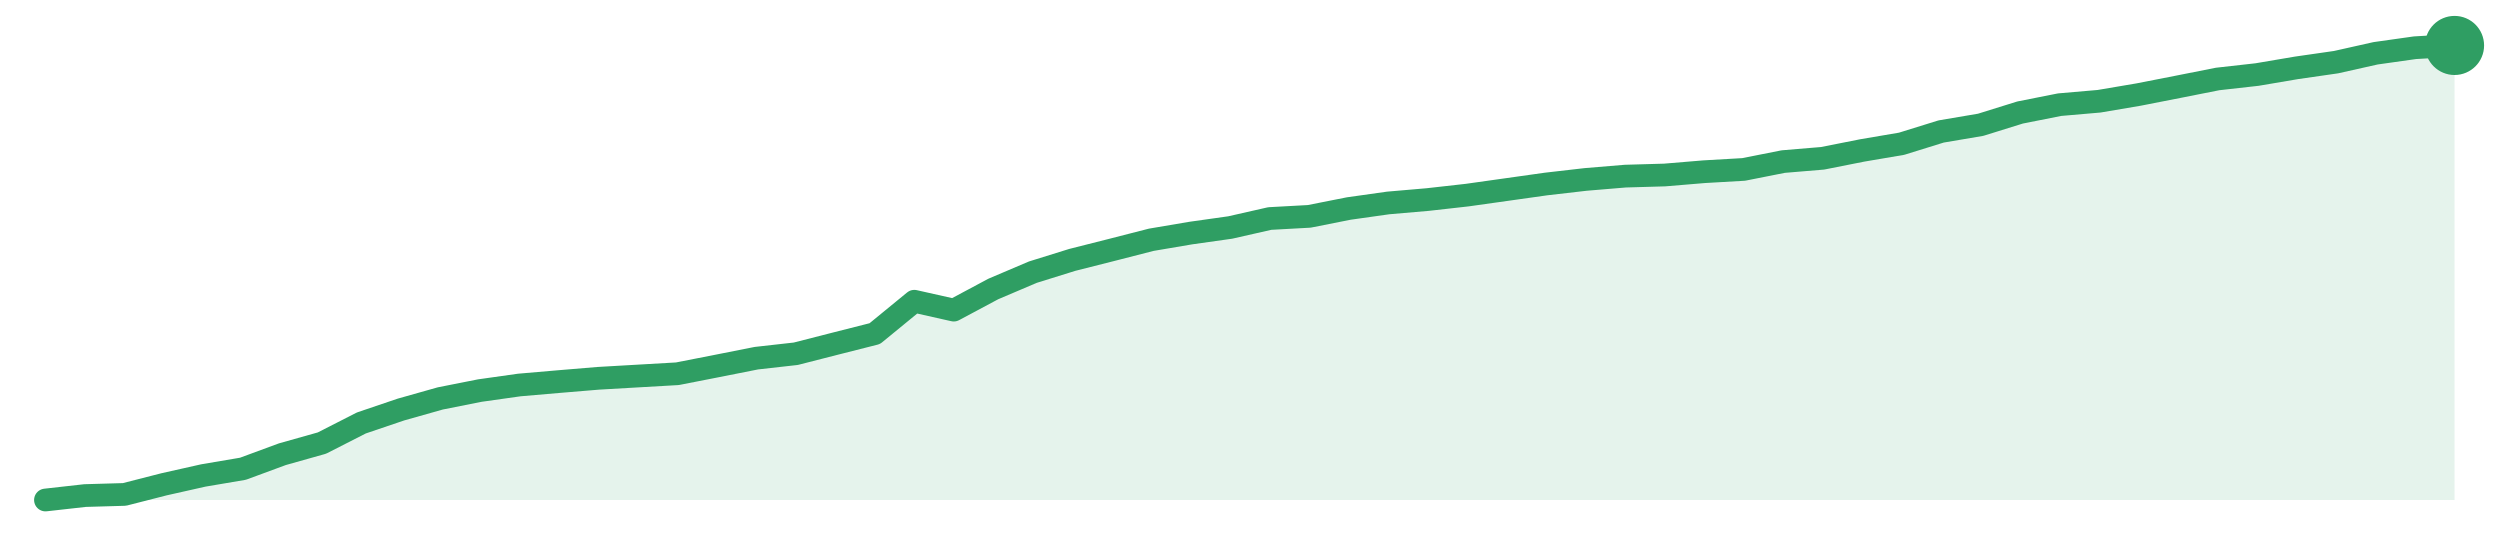
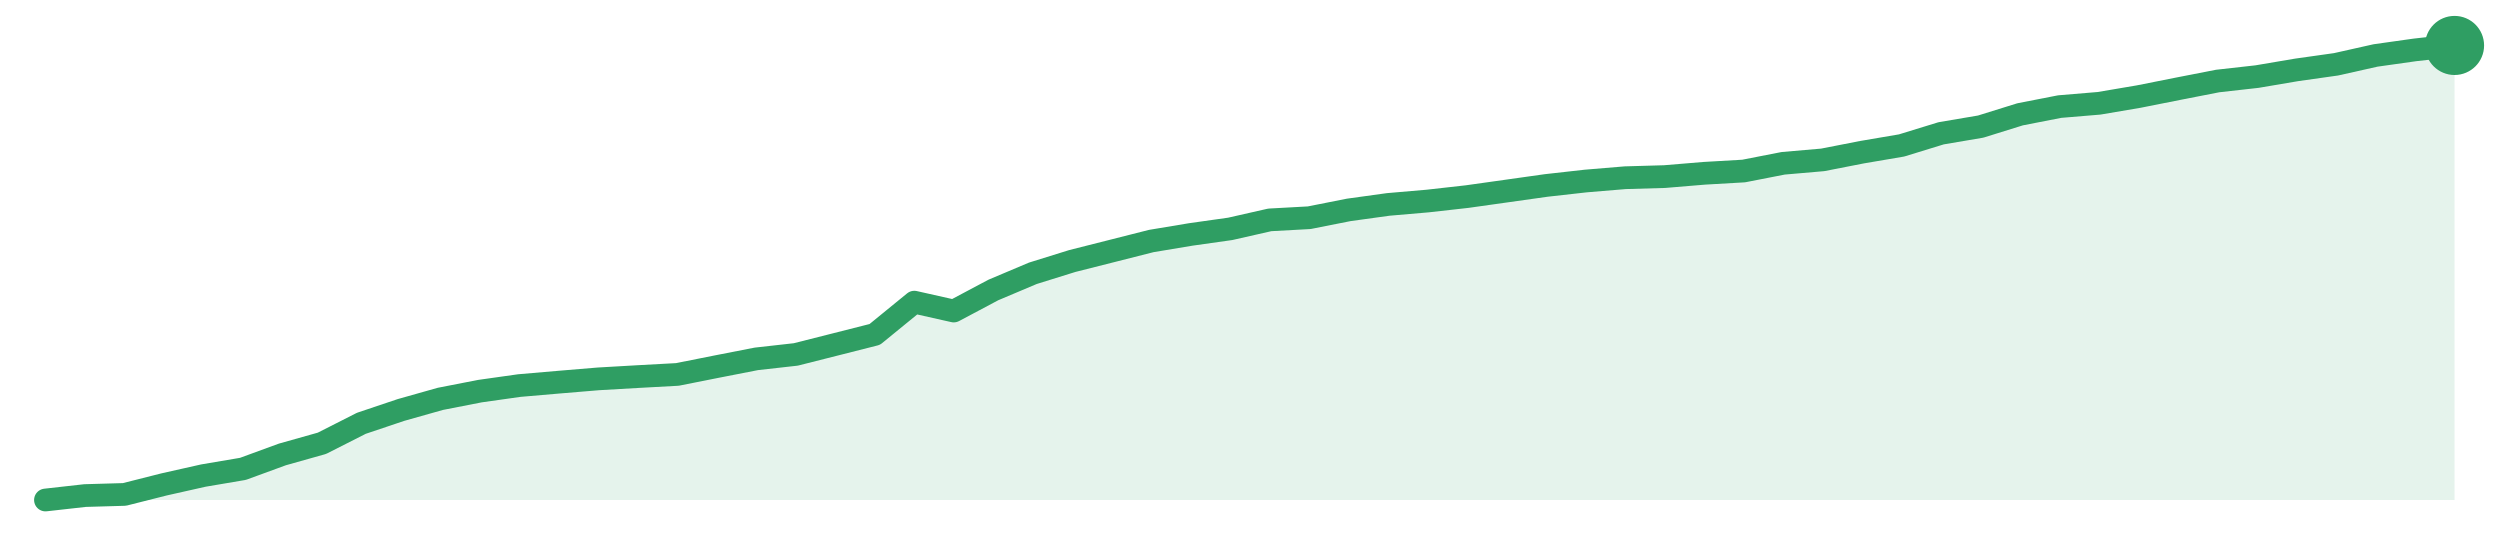
<svg xmlns="http://www.w3.org/2000/svg" width="220" height="48" viewBox="0 0 220 48" role="img" aria-label="trend">
-   <path d="M4.0,44.0 L4.0,44.0 L7.48,43.61 L10.95,43.51 L14.43,42.62 L17.9,41.84 L21.38,41.25 L24.85,39.97 L28.33,38.99 L31.8,37.22 L35.28,36.04 L38.75,35.06 L42.23,34.37 L45.7,33.88 L49.18,33.58 L52.66,33.29 L56.13,33.09 L59.61,32.89 L63.08,32.21 L66.56,31.52 L70.03,31.13 L73.51,30.24 L76.98,29.36 L80.46,26.51 L83.93,27.29 L87.41,25.43 L90.89,23.95 L94.36,22.87 L97.84,21.99 L101.31,21.1 L104.79,20.51 L108.26,20.02 L111.74,19.23 L115.21,19.04 L118.69,18.35 L122.16,17.86 L125.64,17.56 L129.11,17.17 L132.59,16.68 L136.07,16.19 L139.54,15.79 L143.02,15.5 L146.49,15.4 L149.97,15.11 L153.44,14.91 L156.92,14.22 L160.39,13.93 L163.87,13.24 L167.34,12.65 L170.82,11.57 L174.3,10.98 L177.77,9.9 L181.25,9.21 L184.72,8.91 L188.2,8.32 L191.67,7.64 L195.15,6.95 L198.62,6.56 L202.1,5.97 L205.57,5.47 L209.05,4.69 L212.52,4.2 L216.0,4.0 L216.0,44.0 Z" fill="#2f9e631f" />
-   <path d="M4.0,44.0 L7.48,43.61 L10.95,43.51 L14.43,42.62 L17.9,41.84 L21.38,41.25 L24.85,39.97 L28.33,38.99 L31.8,37.22 L35.28,36.04 L38.75,35.06 L42.23,34.37 L45.7,33.88 L49.18,33.58 L52.66,33.29 L56.13,33.09 L59.61,32.89 L63.08,32.21 L66.56,31.52 L70.03,31.13 L73.51,30.24 L76.98,29.36 L80.46,26.51 L83.93,27.29 L87.41,25.43 L90.89,23.95 L94.36,22.87 L97.84,21.99 L101.31,21.1 L104.79,20.51 L108.26,20.02 L111.74,19.23 L115.21,19.04 L118.69,18.35 L122.16,17.86 L125.64,17.56 L129.11,17.17 L132.59,16.68 L136.07,16.19 L139.54,15.79 L143.02,15.5 L146.49,15.4 L149.97,15.11 L153.44,14.91 L156.92,14.22 L160.39,13.93 L163.87,13.24 L167.34,12.65 L170.82,11.57 L174.3,10.98 L177.77,9.9 L181.25,9.21 L184.72,8.91 L188.2,8.32 L191.67,7.64 L195.15,6.95 L198.62,6.56 L202.1,5.97 L205.57,5.47 L209.05,4.69 L212.52,4.2 L216.0,4.0" fill="none" stroke="#2f9e63" stroke-width="2" stroke-linejoin="round" stroke-linecap="round" />
+   <path d="M4.0,44.0 L4.0,44.0 L7.48,43.61 L10.95,43.51 L14.43,42.63 L17.9,41.85 L21.38,41.26 L24.85,39.99 L28.33,39.01 L31.8,37.25 L35.28,36.08 L38.75,35.1 L42.23,34.42 L45.7,33.93 L49.18,33.63 L52.66,33.34 L56.13,33.14 L59.61,32.95 L63.08,32.26 L66.56,31.58 L70.03,31.19 L73.51,30.31 L76.98,29.43 L80.46,26.59 L83.93,27.37 L87.41,25.52 L90.89,24.05 L94.36,22.97 L97.84,22.09 L101.31,21.21 L104.79,20.63 L108.26,20.14 L111.74,19.35 L115.21,19.16 L118.69,18.47 L122.16,17.99 L125.64,17.69 L129.11,17.3 L132.59,16.81 L136.07,16.32 L139.54,15.93 L143.02,15.64 L146.49,15.54 L149.97,15.25 L153.44,15.05 L156.92,14.37 L160.39,14.07 L163.87,13.39 L167.34,12.8 L170.82,11.73 L174.3,11.14 L177.77,10.06 L181.25,9.38 L184.72,9.09 L188.2,8.5 L191.67,7.81 L195.15,7.13 L198.62,6.74 L202.1,6.15 L205.57,5.66 L209.05,4.88 L212.52,4.39 L216.0,4.0 L216.0,44.0 Z" fill="#2f9e631f" />
+   <path d="M4.0,44.0 L7.48,43.61 L10.95,43.51 L14.43,42.63 L17.9,41.85 L21.38,41.26 L24.85,39.99 L28.33,39.01 L31.8,37.25 L35.28,36.08 L38.75,35.1 L42.23,34.42 L45.7,33.93 L49.18,33.63 L52.66,33.34 L56.13,33.14 L59.61,32.95 L63.08,32.26 L66.56,31.58 L70.03,31.19 L73.51,30.31 L76.98,29.43 L80.46,26.59 L83.93,27.37 L87.41,25.52 L90.89,24.05 L94.36,22.97 L97.84,22.09 L101.31,21.21 L104.79,20.63 L108.26,20.14 L111.74,19.35 L115.21,19.16 L118.69,18.47 L122.16,17.99 L125.64,17.69 L129.11,17.3 L132.59,16.81 L136.07,16.32 L139.54,15.93 L143.02,15.64 L146.49,15.54 L149.97,15.25 L153.44,15.05 L156.92,14.37 L160.39,14.07 L163.87,13.39 L167.34,12.8 L170.82,11.73 L174.3,11.14 L177.77,10.06 L181.25,9.38 L184.72,9.09 L188.2,8.5 L191.67,7.81 L195.15,7.13 L198.62,6.74 L202.1,6.15 L205.57,5.66 L209.05,4.88 L212.52,4.39 L216.0,4.0" fill="none" stroke="#2f9e63" stroke-width="2" stroke-linejoin="round" stroke-linecap="round" />
  <circle cx="216.0" cy="4.0" r="2.6" fill="#2f9e63" />
</svg>
